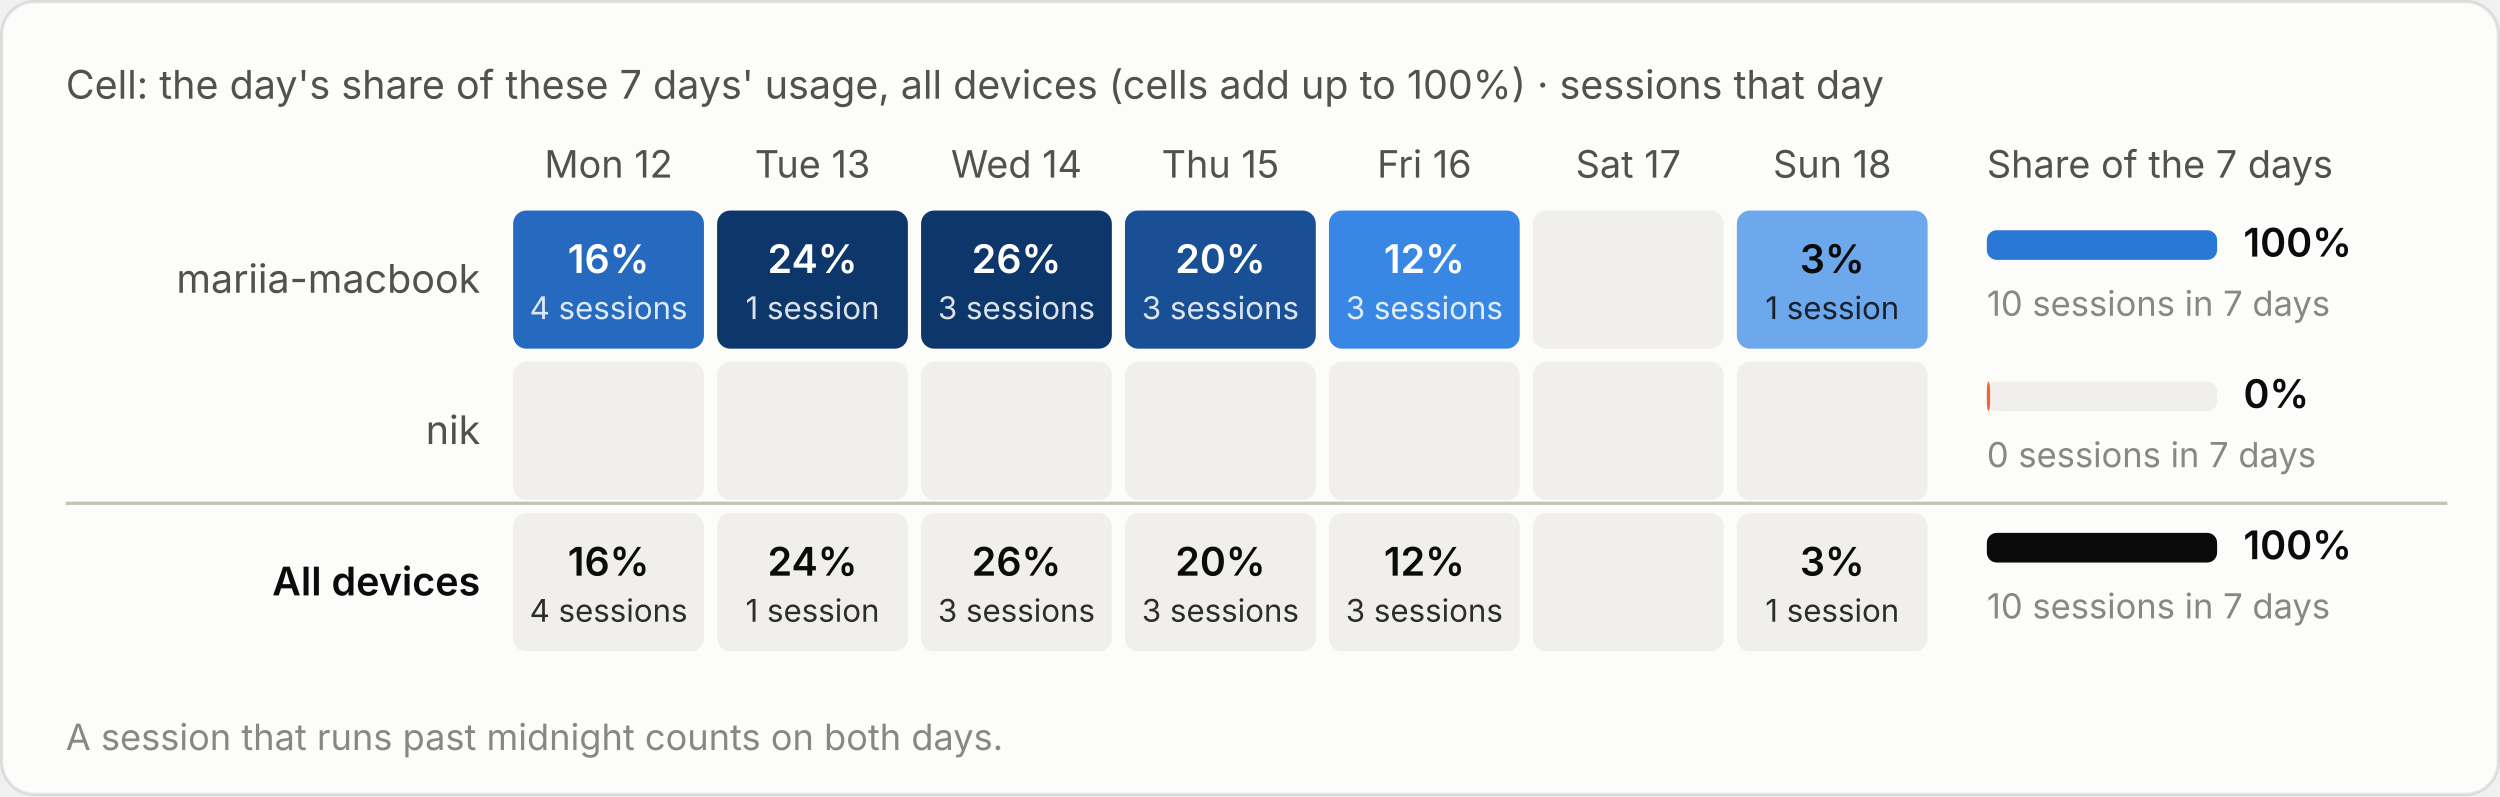
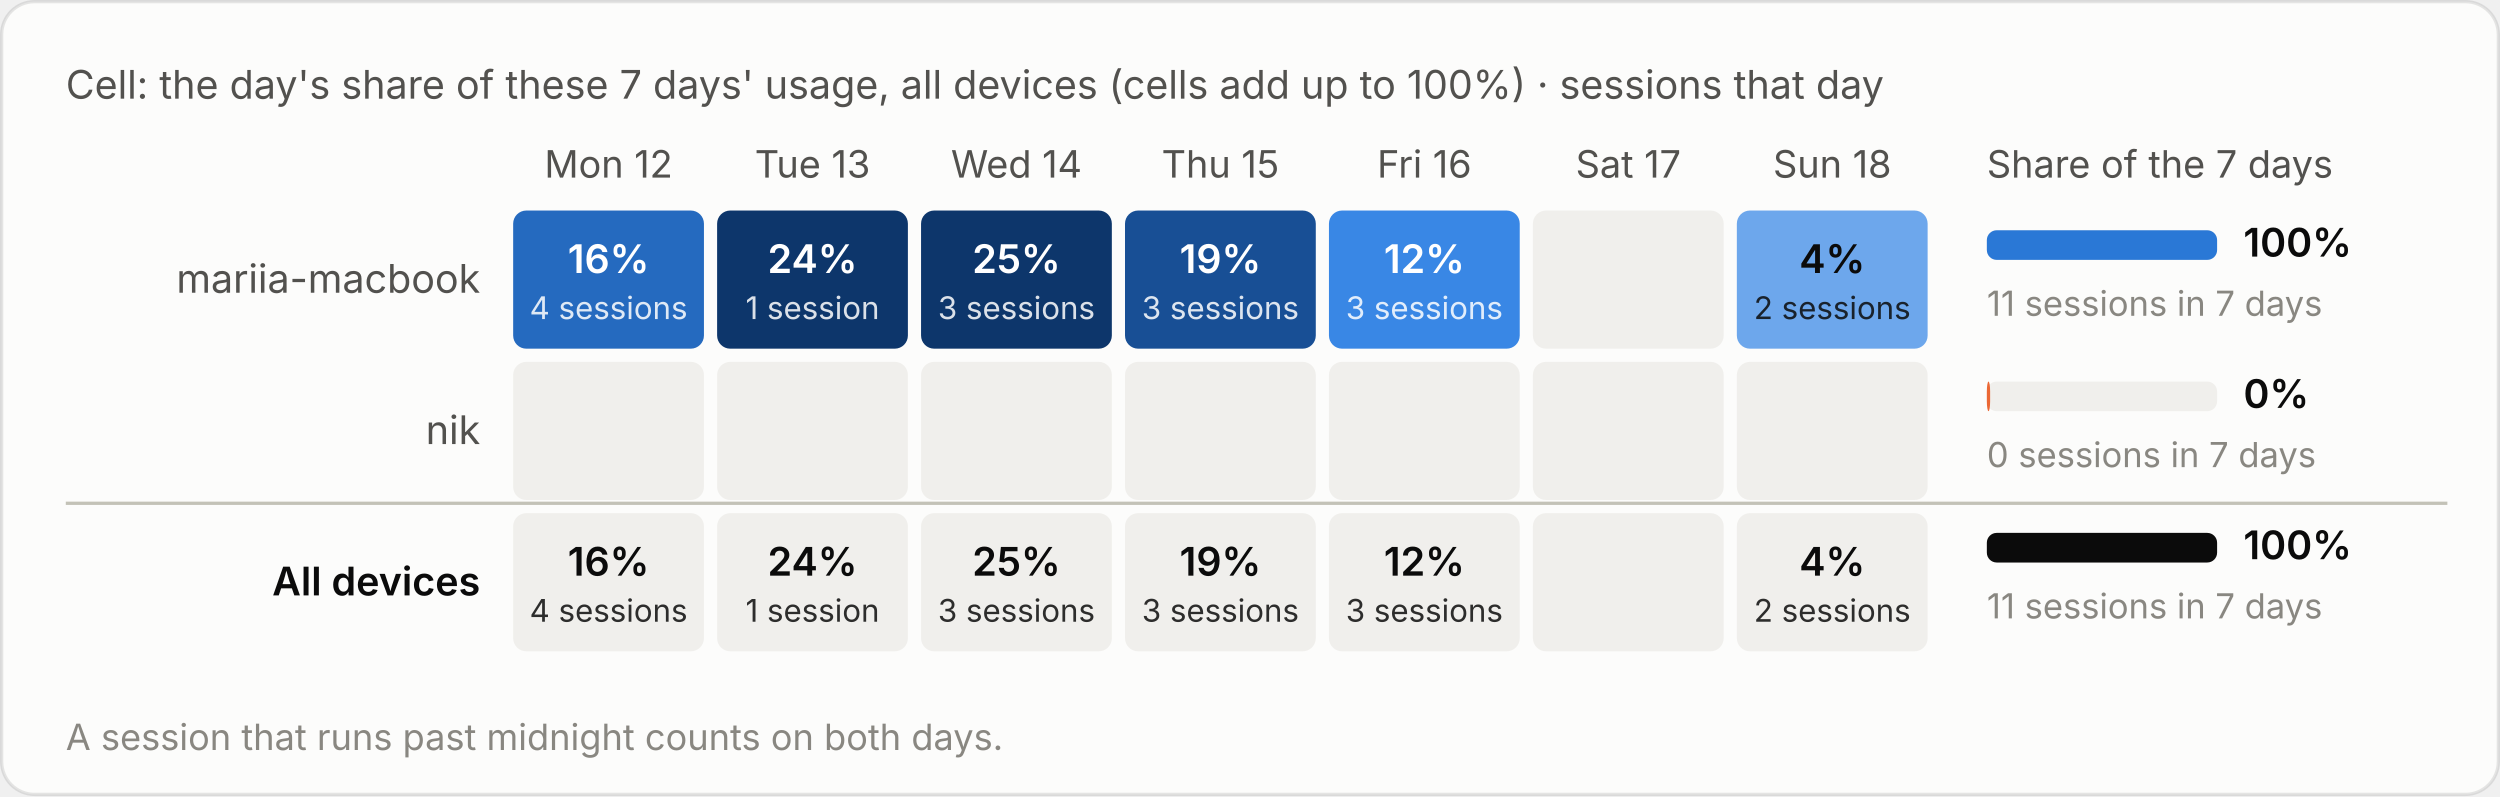
<svg xmlns="http://www.w3.org/2000/svg" viewBox="0 0 760 242" width="760" height="242" role="img" aria-label="Cell: the day's share of these 7 days' usage, all devices (cells add up to 100%) · sessions that day">
  <style>text{font-family:system-ui,-apple-system,"Segoe UI",sans-serif;font-variant-numeric:tabular-nums}.bg{fill:#fcfcfb;stroke:rgba(11,11,11,.10)}.tp{fill:#0b0b0b}.ts{fill:#52514e}.tm{fill:#898781}.grid{stroke:#e1e0d9;stroke-width:1}.base{stroke:#c3c2b7;stroke-width:1}.so{fill:#b5b3ad}.lo{stroke:#b5b3ad}.qe{fill:#f0efec}.ring{stroke:#fcfcfb}.area{fill-opacity:.1}.s0{fill:#2a78d6}.l0{stroke:#2a78d6}.s1{fill:#eb6834}.l1{stroke:#eb6834}.s2{fill:#1baf7a}.l2{stroke:#1baf7a}.s3{fill:#eda100}.l3{stroke:#eda100}.s4{fill:#e87ba4}.l4{stroke:#e87ba4}.s5{fill:#008300}.l5{stroke:#008300}.s6{fill:#4a3aa7}.l6{stroke:#4a3aa7}.s7{fill:#e34948}.l7{stroke:#e34948}.q0{fill:#cde2fb}.q1{fill:#9ec5f4}.q2{fill:#6da7ec}.q3{fill:#3987e5}.q4{fill:#256abf}.q5{fill:#184f95}.q6{fill:#0d366b}.r0{fill:#f8d4d4}.r1{fill:#ec8f8f}.r2{fill:#c42f2f}.a0{fill:#fbe3e3}.a1{fill:#f5b8b8}.a2{fill:#ec8f8f}.a3{fill:#d65252}.a4{fill:#a82525}.tq0{fill:#0b0b0b}.tq1{fill:#0b0b0b}.tq2{fill:#0b0b0b}.tq3{fill:#ffffff}.tq4{fill:#ffffff}.tq5{fill:#ffffff}.tq6{fill:#ffffff}.tr0{fill:#0b0b0b}.tr1{fill:#0b0b0b}.tr2{fill:#ffffff}.ta0{fill:#0b0b0b}.ta1{fill:#0b0b0b}.ta2{fill:#0b0b0b}.ta3{fill:#ffffff}.ta4{fill:#ffffff}.tw{fill:#ffffff}@media (prefers-color-scheme:dark){.bg{fill:#1a1a19;stroke:rgba(255,255,255,.10)}.tp{fill:#fff}.ts{fill:#c3c2b7}.tm{fill:#898781}.grid{stroke:#2c2c2a}.base{stroke:#383835}.so{fill:#5c5b57}.lo{stroke:#5c5b57}.qe{fill:#262624}.ring{stroke:#1a1a19}.s0{fill:#3987e5}.l0{stroke:#3987e5}.s1{fill:#d95926}.l1{stroke:#d95926}.s2{fill:#199e70}.l2{stroke:#199e70}.s3{fill:#c98500}.l3{stroke:#c98500}.s4{fill:#d55181}.l4{stroke:#d55181}.s5{fill:#008300}.l5{stroke:#008300}.s6{fill:#9085e9}.l6{stroke:#9085e9}.s7{fill:#e66767}.l7{stroke:#e66767}.q0{fill:#16263a}.q1{fill:#123a66}.q2{fill:#184f95}.q3{fill:#256abf}.q4{fill:#3987e5}.q5{fill:#6da7ec}.q6{fill:#b7d3f6}.r0{fill:#4a2023}.r1{fill:#8c2c2f}.r2{fill:#e25555}.a0{fill:#3a1a1c}.a1{fill:#5e2427}.a2{fill:#8c2c2f}.a3{fill:#c43c3f}.a4{fill:#f07070}.tq0{fill:#ffffff}.tq1{fill:#ffffff}.tq2{fill:#ffffff}.tq3{fill:#ffffff}.tq4{fill:#ffffff}.tq5{fill:#0b0b0b}.tq6{fill:#0b0b0b}.tr0{fill:#ffffff}.tr1{fill:#ffffff}.tr2{fill:#ffffff}.ta0{fill:#ffffff}.ta1{fill:#ffffff}.ta2{fill:#ffffff}.ta3{fill:#ffffff}.ta4{fill:#0b0b0b}.tw{fill:#ffffff}}</style>
  <rect class="bg" x=".5" y=".5" width="759" height="241" rx="10" />
  <text class="ts" x="20" y="30" font-size="12">Cell: the day's share of these 7 days' usage, all devices (cells add up to 100%) · sessions that day</text>
  <g transform="translate(0,-20)">
    <text class="ts" x="185.0" y="74" font-size="11.5" text-anchor="middle">Mon 12</text>
    <text class="ts" x="247.0" y="74" font-size="11.5" text-anchor="middle">Tue 13</text>
    <text class="ts" x="309.0" y="74" font-size="11.5" text-anchor="middle">Wed 14</text>
    <text class="ts" x="371.0" y="74" font-size="11.5" text-anchor="middle">Thu 15</text>
    <text class="ts" x="433.0" y="74" font-size="11.5" text-anchor="middle">Fri 16</text>
    <text class="ts" x="495.0" y="74" font-size="11.5" text-anchor="middle">Sat 17</text>
    <text class="ts" x="557.0" y="74" font-size="11.5" text-anchor="middle">Sun 18</text>
    <text class="ts" x="604" y="74" font-size="11.5">Share of the 7 days</text>
    <text class="ts" x="146" y="109.0" font-size="12" text-anchor="end">mariia-macbook</text>
    <rect class="q4" x="156.0" y="84" width="58" height="42" rx="4" />
    <text class="tq4" x="185.0" y="103.0" font-size="12" font-weight="600" text-anchor="middle">16%</text>
    <text class="tq4" x="185.0" y="117.0" font-size="9.5" text-anchor="middle" opacity=".85">4 sessions</text>
    <rect class="q6" x="218.0" y="84" width="58" height="42" rx="4" />
    <text class="tq6" x="247.0" y="103.0" font-size="12" font-weight="600" text-anchor="middle">24%</text>
    <text class="tq6" x="247.0" y="117.0" font-size="9.5" text-anchor="middle" opacity=".85">1 session</text>
    <rect class="q6" x="280.0" y="84" width="58" height="42" rx="4" />
-     <text class="tq6" x="309.0" y="103.0" font-size="12" font-weight="600" text-anchor="middle">26%</text>
+     <text class="tq6" x="309.0" y="103.0" font-size="12" font-weight="600" text-anchor="middle">25%</text>
    <text class="tq6" x="309.0" y="117.0" font-size="9.5" text-anchor="middle" opacity=".85">3 sessions</text>
    <rect class="q5" x="342.0" y="84" width="58" height="42" rx="4" />
-     <text class="tq5" x="371.0" y="103.0" font-size="12" font-weight="600" text-anchor="middle">20%</text>
+     <text class="tq5" x="371.0" y="103.0" font-size="12" font-weight="600" text-anchor="middle">19%</text>
    <text class="tq5" x="371.0" y="117.0" font-size="9.5" text-anchor="middle" opacity=".85">3 sessions</text>
    <rect class="q3" x="404.0" y="84" width="58" height="42" rx="4" />
    <text class="tq3" x="433.0" y="103.0" font-size="12" font-weight="600" text-anchor="middle">12%</text>
    <text class="tq3" x="433.0" y="117.0" font-size="9.5" text-anchor="middle" opacity=".85">3 sessions</text>
    <rect class="qe" x="466.0" y="84" width="58" height="42" rx="4" />
    <rect class="q2" x="528.0" y="84" width="58" height="42" rx="4" />
-     <text class="tq2" x="557.0" y="103.0" font-size="12" font-weight="600" text-anchor="middle">3%</text>
-     <text class="tq2" x="557.0" y="117.0" font-size="9.5" text-anchor="middle" opacity=".85">1 session</text>
+     <text class="tq2" x="557.0" y="103.0" font-size="12" font-weight="600" text-anchor="middle">4%</text>
+     <text class="tq2" x="557.0" y="117.0" font-size="9.5" text-anchor="middle" opacity=".85">2 sessions</text>
    <rect class="qe" x="604" y="90.0" width="70" height="9" rx="3" />
    <rect class="s0" x="604" y="90.0" width="70.0" height="9" rx="3" />
    <text class="tp" x="682" y="98.0" font-size="12" font-weight="600">100%</text>
-     <text class="tm" x="604" y="116.0" font-size="10.5">10 sessions in 7 days</text>
+     <text class="tm" x="604" y="116.0" font-size="10.5">11 sessions in 7 days</text>
    <text class="ts" x="146" y="155.0" font-size="12" text-anchor="end">nik</text>
    <rect class="qe" x="156.0" y="130" width="58" height="42" rx="4" />
    <rect class="qe" x="218.0" y="130" width="58" height="42" rx="4" />
    <rect class="qe" x="280.0" y="130" width="58" height="42" rx="4" />
    <rect class="qe" x="342.0" y="130" width="58" height="42" rx="4" />
    <rect class="qe" x="404.0" y="130" width="58" height="42" rx="4" />
    <rect class="qe" x="466.0" y="130" width="58" height="42" rx="4" />
    <rect class="qe" x="528.0" y="130" width="58" height="42" rx="4" />
    <rect class="qe" x="604" y="136.0" width="70" height="9" rx="3" />
    <rect class="s1" x="604" y="136.0" width="1.0" height="9" rx="3" />
    <text class="tp" x="682" y="144.0" font-size="12" font-weight="600">0%</text>
    <text class="tm" x="604" y="162.0" font-size="10.5">0 sessions in 7 days</text>
    <line class="base" x1="20" x2="744" y1="173" y2="173" />
    <text class="tp" x="146" y="201.0" font-size="12" text-anchor="end" font-weight="600">All devices</text>
    <rect class="qe" x="156.0" y="176" width="58" height="42" rx="4" />
    <text class="tp" x="185.0" y="195.0" font-size="12" font-weight="600" text-anchor="middle">16%</text>
    <text class="tp" x="185.0" y="209.0" font-size="9.5" text-anchor="middle" opacity=".85">4 sessions</text>
    <rect class="qe" x="218.0" y="176" width="58" height="42" rx="4" />
    <text class="tp" x="247.0" y="195.0" font-size="12" font-weight="600" text-anchor="middle">24%</text>
    <text class="tp" x="247.0" y="209.0" font-size="9.5" text-anchor="middle" opacity=".85">1 session</text>
    <rect class="qe" x="280.0" y="176" width="58" height="42" rx="4" />
-     <text class="tp" x="309.0" y="195.0" font-size="12" font-weight="600" text-anchor="middle">26%</text>
+     <text class="tp" x="309.0" y="195.0" font-size="12" font-weight="600" text-anchor="middle">25%</text>
    <text class="tp" x="309.0" y="209.0" font-size="9.5" text-anchor="middle" opacity=".85">3 sessions</text>
    <rect class="qe" x="342.0" y="176" width="58" height="42" rx="4" />
-     <text class="tp" x="371.0" y="195.0" font-size="12" font-weight="600" text-anchor="middle">20%</text>
+     <text class="tp" x="371.0" y="195.0" font-size="12" font-weight="600" text-anchor="middle">19%</text>
    <text class="tp" x="371.0" y="209.0" font-size="9.5" text-anchor="middle" opacity=".85">3 sessions</text>
    <rect class="qe" x="404.0" y="176" width="58" height="42" rx="4" />
    <text class="tp" x="433.0" y="195.0" font-size="12" font-weight="600" text-anchor="middle">12%</text>
    <text class="tp" x="433.0" y="209.0" font-size="9.5" text-anchor="middle" opacity=".85">3 sessions</text>
    <rect class="qe" x="466.0" y="176" width="58" height="42" rx="4" />
    <rect class="qe" x="528.0" y="176" width="58" height="42" rx="4" />
-     <text class="tp" x="557.0" y="195.0" font-size="12" font-weight="600" text-anchor="middle">3%</text>
-     <text class="tp" x="557.0" y="209.0" font-size="9.5" text-anchor="middle" opacity=".85">1 session</text>
+     <text class="tp" x="557.0" y="195.0" font-size="12" font-weight="600" text-anchor="middle">4%</text>
+     <text class="tp" x="557.0" y="209.0" font-size="9.5" text-anchor="middle" opacity=".85">2 sessions</text>
    <rect class="qe" x="604" y="182.0" width="70" height="9" rx="3" />
    <rect class="tp" x="604" y="182.0" width="70.0" height="9" rx="3" />
    <text class="tp" x="682" y="190.0" font-size="12" font-weight="600">100%</text>
-     <text class="tm" x="604" y="208.0" font-size="10.5">10 sessions in 7 days</text>
+     <text class="tm" x="604" y="208.0" font-size="10.5">11 sessions in 7 days</text>
    <text class="tm" x="20" y="248" font-size="11">A session that runs past midnight counts on both days.</text>
  </g>
</svg>
